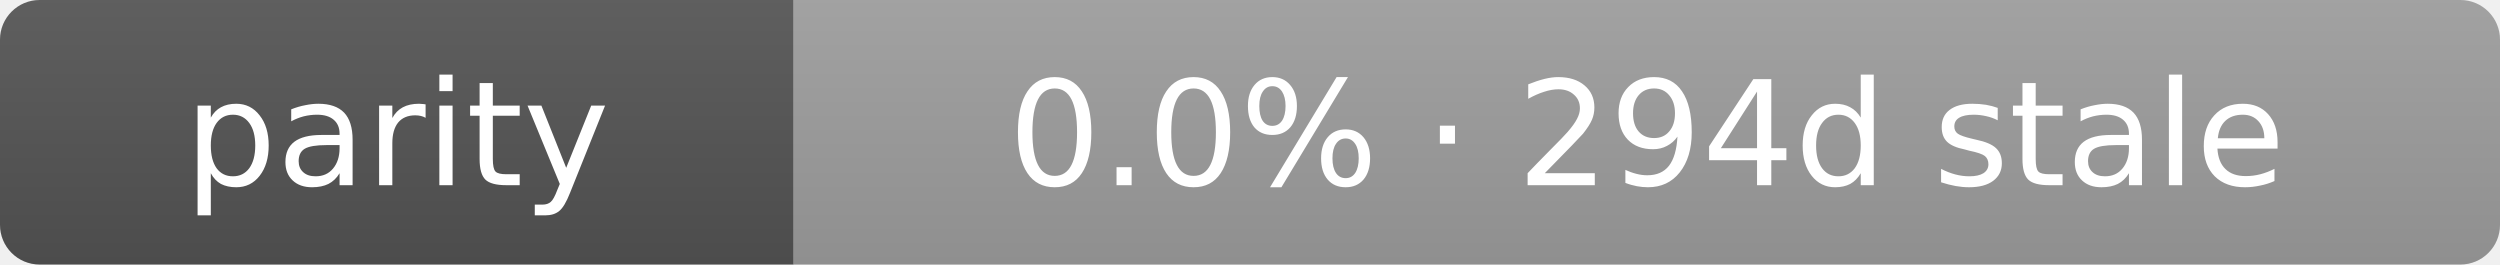
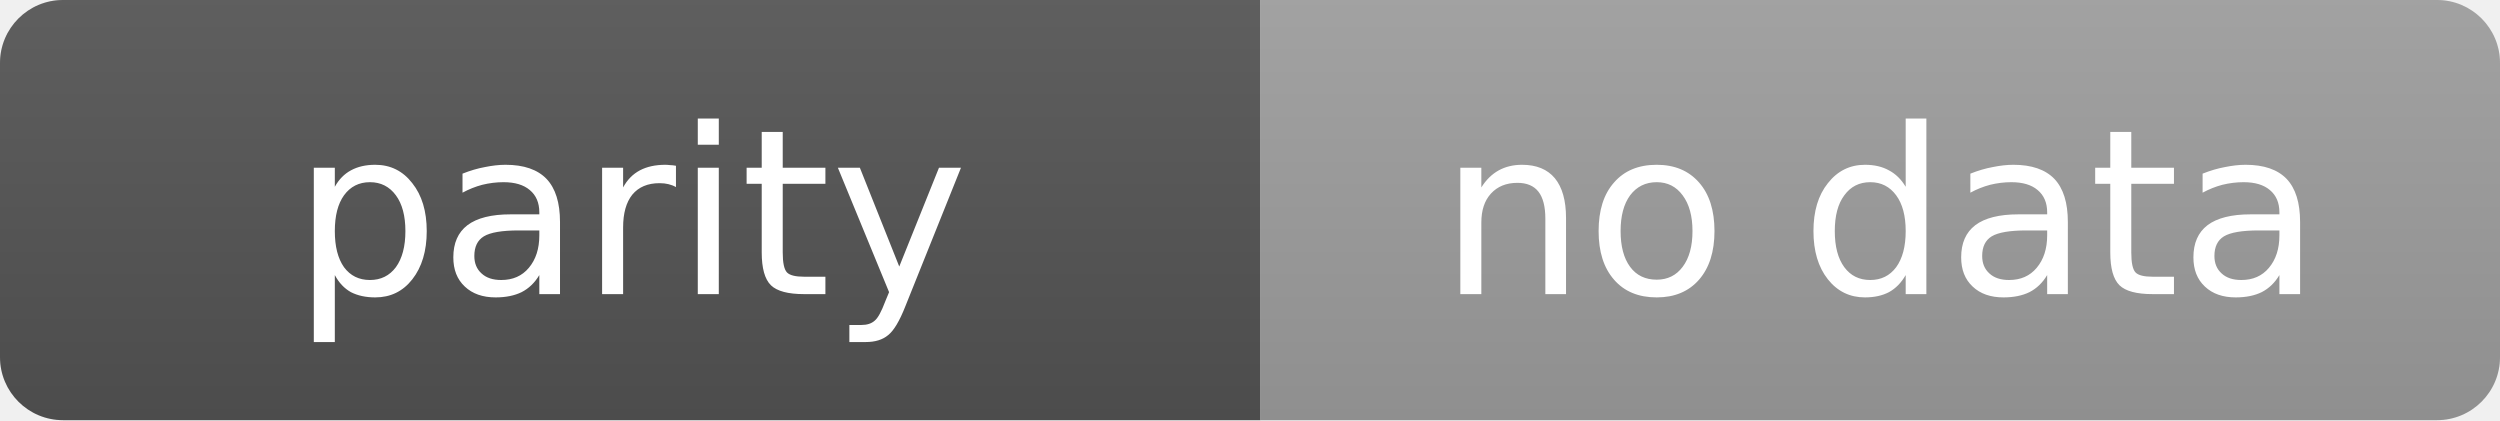
- <svg xmlns="http://www.w3.org/2000/svg" width="189" height="20" role="img" aria-label="parity: 0.0% · 294d stale">
+ <svg xmlns="http://www.w3.org/2000/svg" width="119" height="20" role="img" aria-label="parity: no data">
  <linearGradient id="s" x2="0" y2="100%">
    <stop offset="0" stop-color="#bbb" stop-opacity=".1" />
    <stop offset="1" stop-opacity=".1" />
  </linearGradient>
  <clipPath id="r">
-     <rect width="189" height="20" rx="3" fill="#fff" />
+     <rect width="119" height="20" rx="3" fill="#fff" />
  </clipPath>
  <g clip-path="url(#r)">
    <rect width="60" height="20" fill="#555" />
-     <rect x="60" width="129" height="20" fill="#9f9f9f" />
-     <rect width="189" height="20" fill="url(#s)" />
+     <rect x="60" width="59" height="20" fill="#9f9f9f" />
+     <rect width="119" height="20" fill="url(#s)" />
  </g>
  <g fill="#fff" text-anchor="middle" font-family="Verdana,Geneva,DejaVu Sans,sans-serif" text-rendering="geometricPrecision" font-size="11">
    <text x="30.0" y="14">parity</text>
-     <text x="124.5" y="14">0.0% · 294d stale</text>
+     <text x="89.5" y="14">no data</text>
  </g>
</svg>
